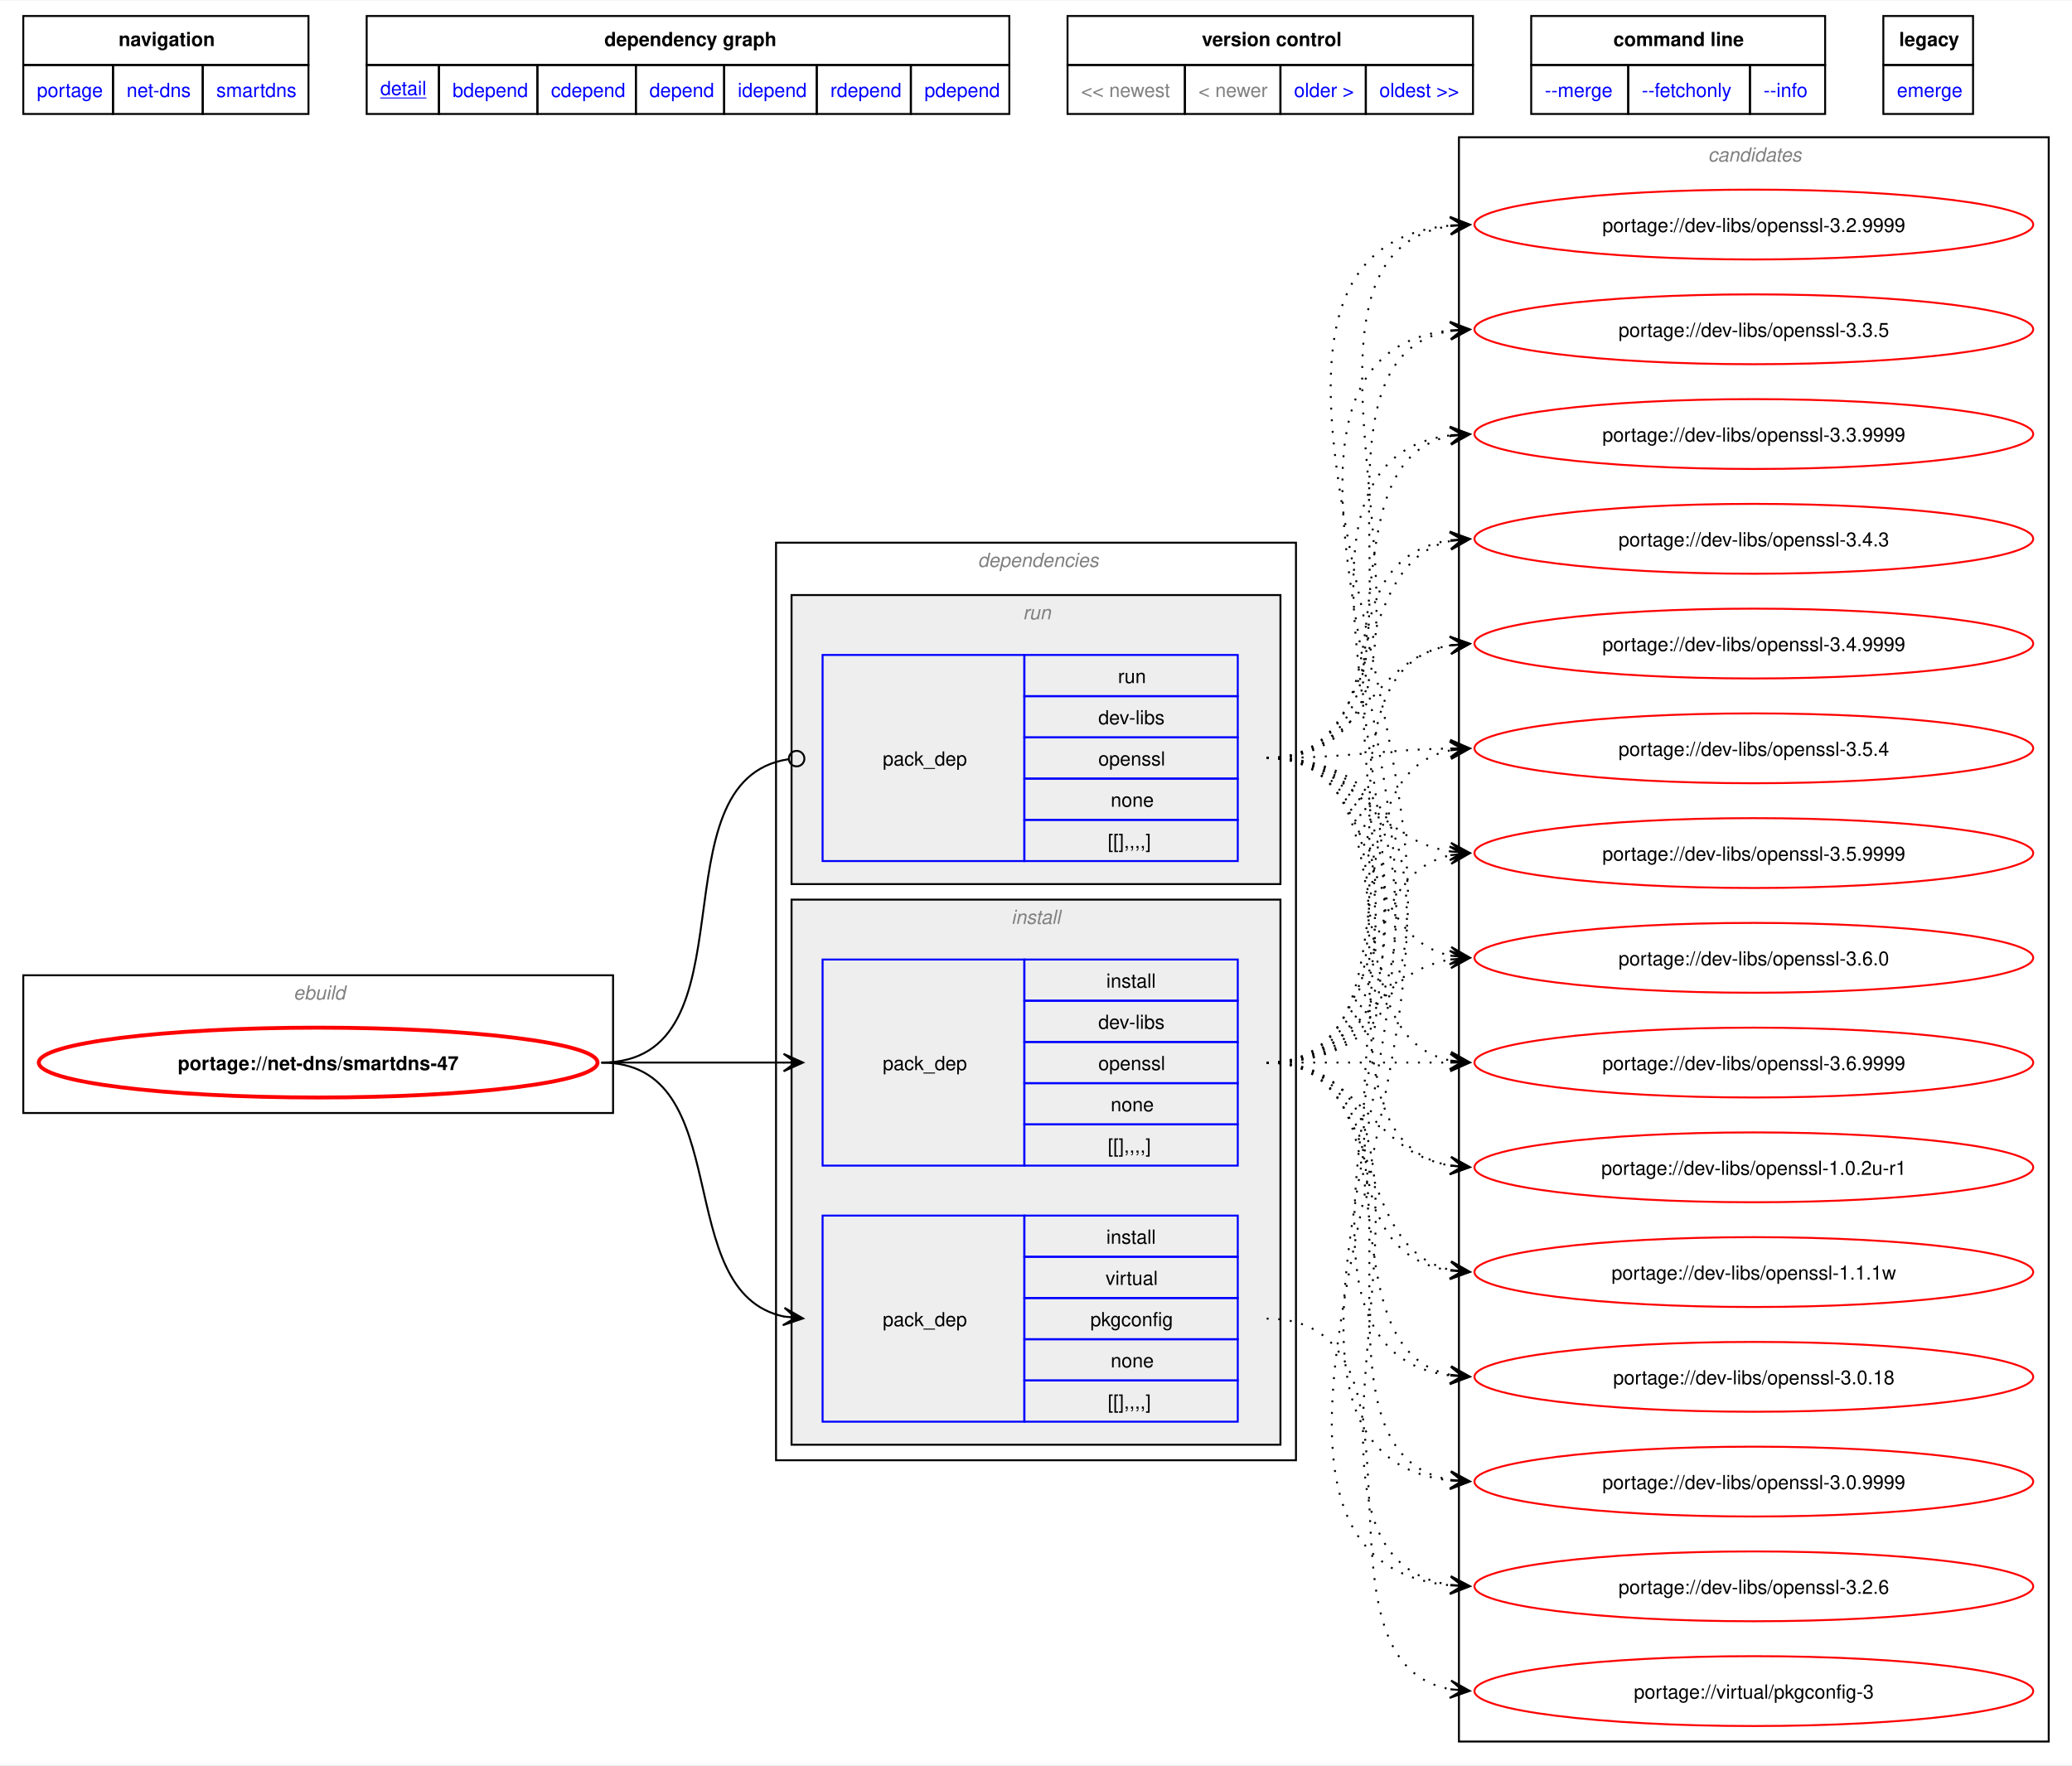
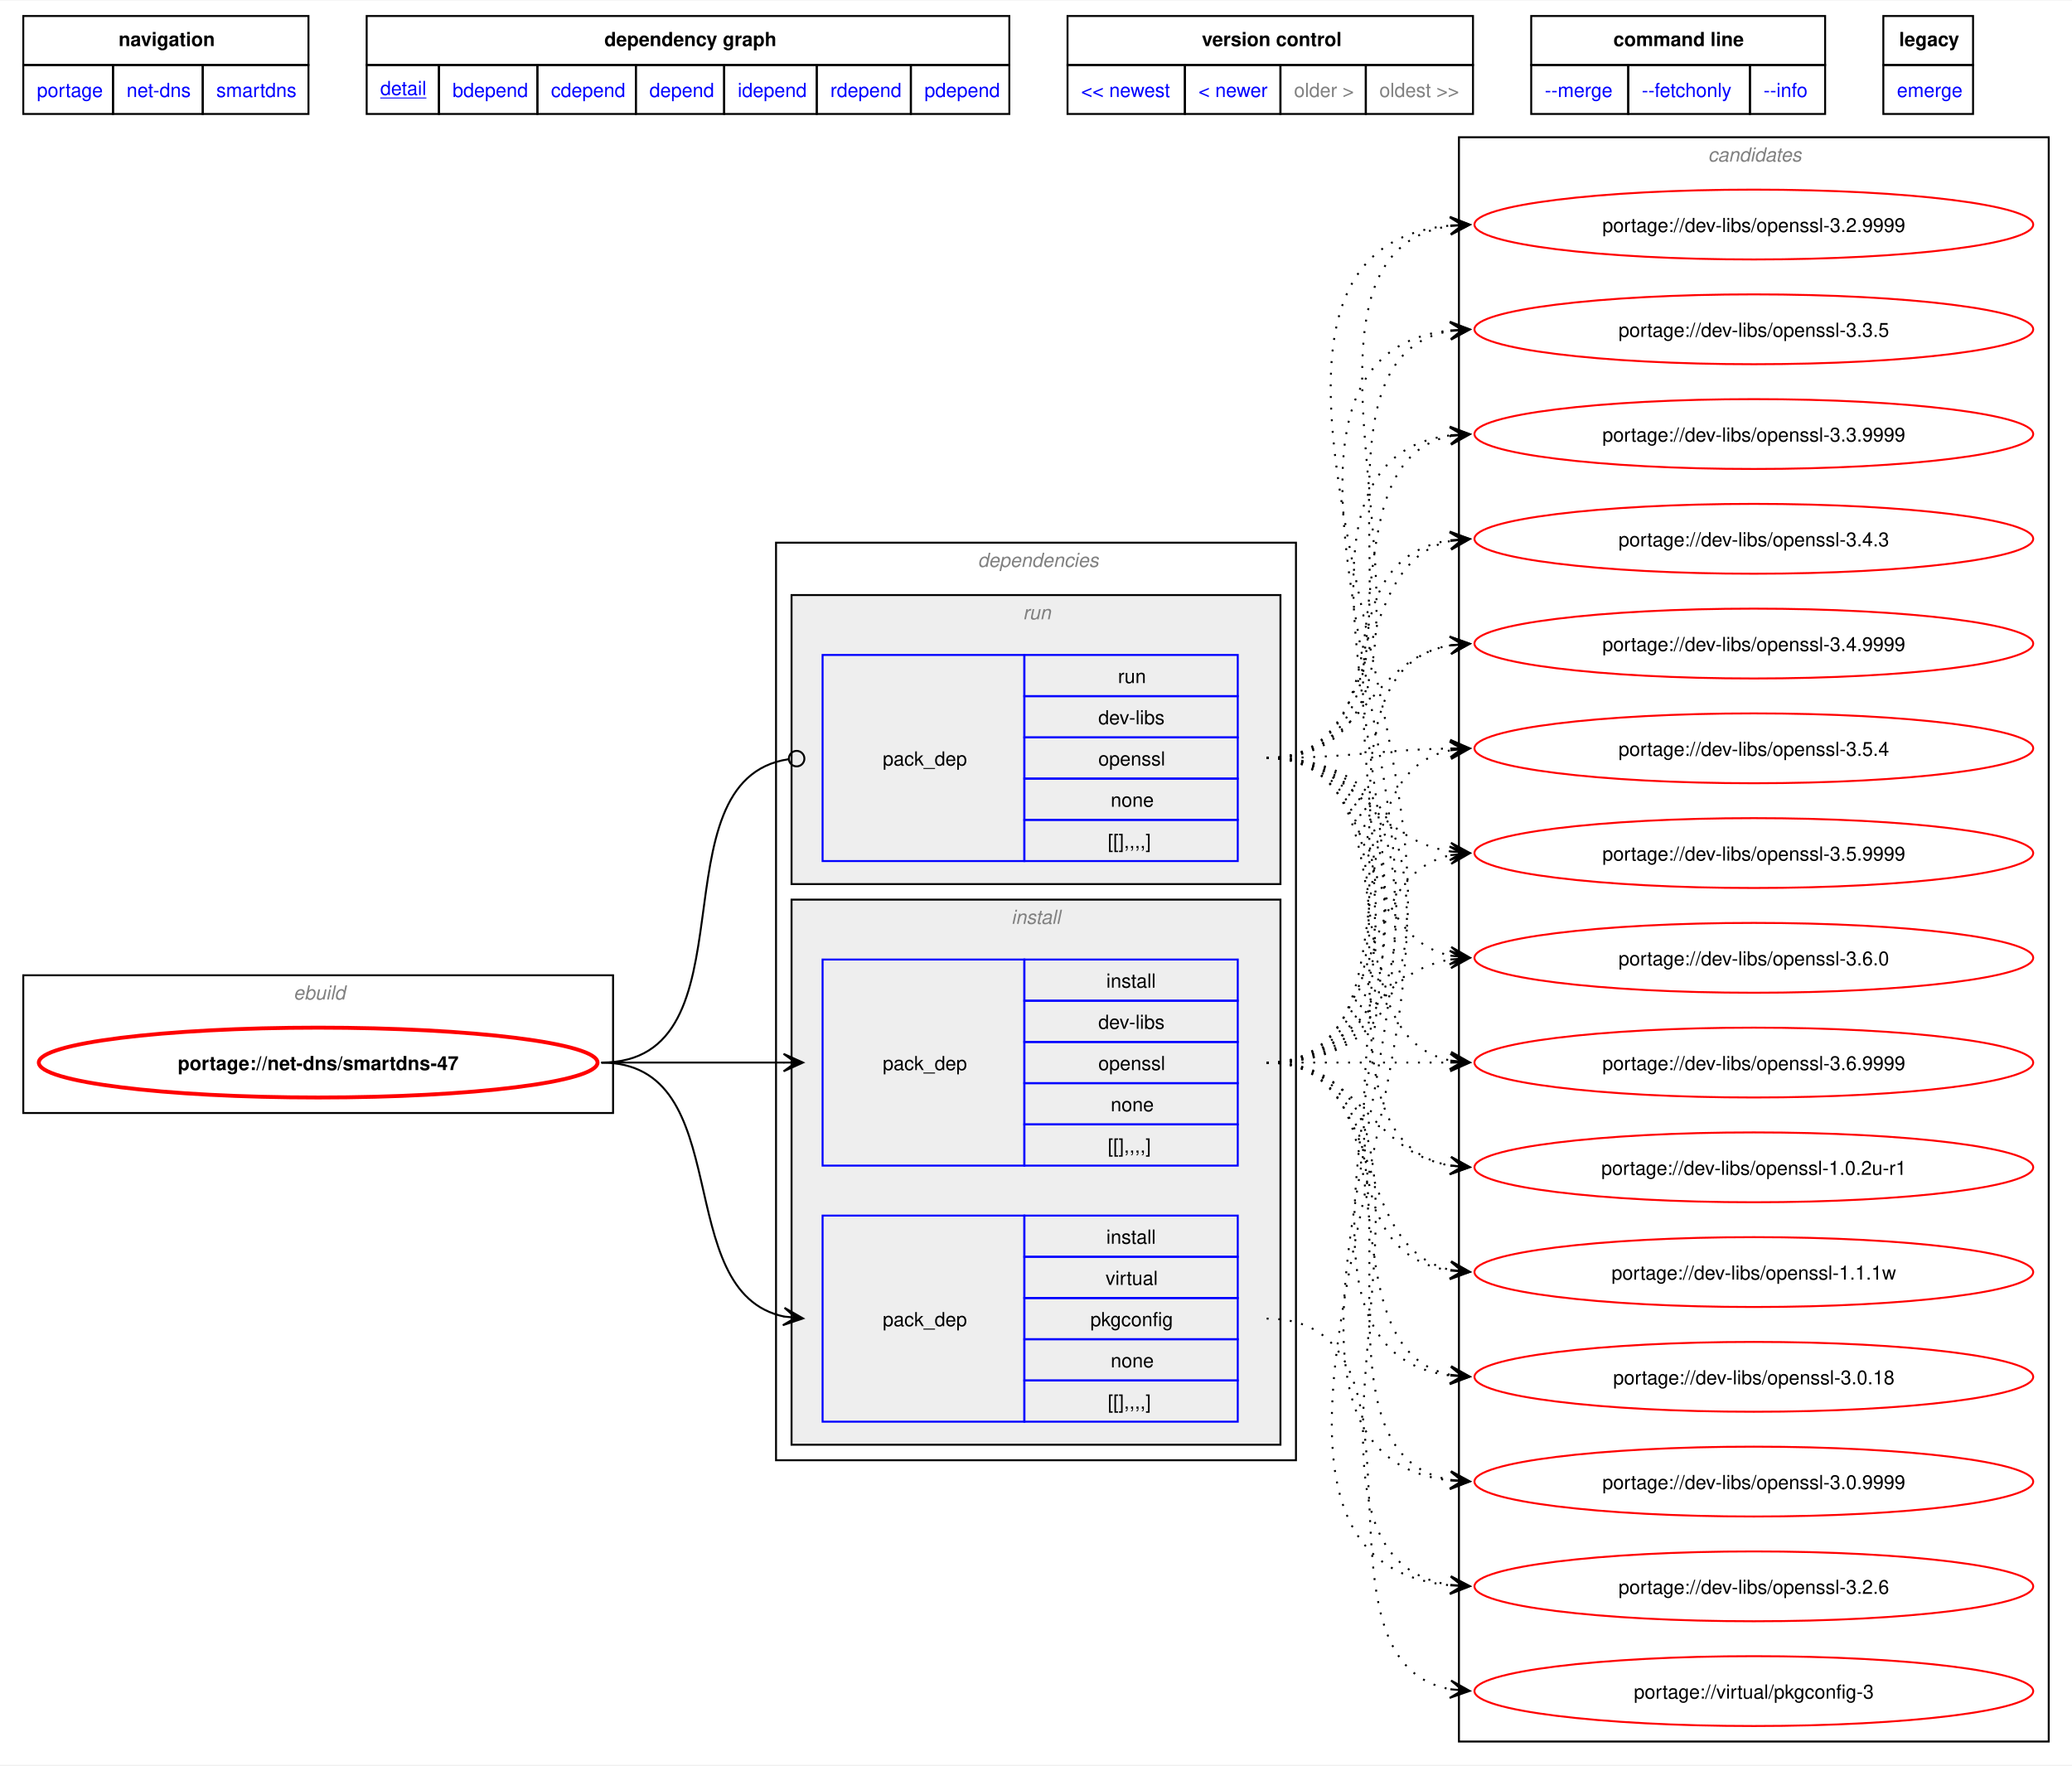
<svg xmlns="http://www.w3.org/2000/svg" xmlns:xlink="http://www.w3.org/1999/xlink" width="1068pt" height="910pt" viewBox="0.00 0.00 1068.00 909.50">
  <g id="graph0" class="graph" transform="scale(1 1) rotate(0) translate(4 905.5)">
    <polygon fill="white" stroke="none" points="-4,4 -4,-905.5 1064,-905.5 1064,4 -4,4" />
    <polygon fill="none" stroke="black" points="8,-872.25 8,-897.5 155,-897.5 155,-872.25 8,-872.25" />
    <text text-anchor="start" x="57.12" y="-882" font-family="Helvetica,sans-Serif" font-weight="bold" font-size="10.00">navigation</text>
    <polygon fill="none" stroke="black" points="185,-872.25 185,-897.5 516.25,-897.5 516.25,-872.25 185,-872.25" />
    <text text-anchor="start" x="307.5" y="-882" font-family="Helvetica,sans-Serif" font-weight="bold" font-size="10.00">dependency graph</text>
    <polygon fill="none" stroke="black" points="546.25,-872.25 546.25,-897.5 755.25,-897.5 755.25,-872.25 546.25,-872.25" />
    <text text-anchor="start" x="615.5" y="-882" font-family="Helvetica,sans-Serif" font-weight="bold" font-size="10.00">version control</text>
    <polygon fill="none" stroke="black" points="785.25,-872.25 785.25,-897.5 936.75,-897.5 936.75,-872.25 785.25,-872.25" />
    <text text-anchor="start" x="827.62" y="-882" font-family="Helvetica,sans-Serif" font-weight="bold" font-size="10.00">command line</text>
    <polygon fill="none" stroke="black" points="966.75,-872.25 966.75,-897.5 1013,-897.5 1013,-872.25 966.75,-872.25" />
    <text text-anchor="start" x="974.88" y="-882" font-family="Helvetica,sans-Serif" font-weight="bold" font-size="10.00">legacy</text>
    <g id="a_graph0_0">
      <a xlink:href="../index.html" xlink:title="repository">
        <polygon fill="none" stroke="black" points="8,-847 8,-872.25 54.25,-872.25 54.25,-847 8,-847" />
        <text text-anchor="start" x="15" y="-855.75" font-family="Helvetica,sans-Serif" font-size="10.00" fill="blue">portage</text>
      </a>
    </g>
    <g id="a_graph0_1">
      <a xlink:href="./index.html" xlink:title="repository">
        <polygon fill="none" stroke="black" points="54.25,-847 54.25,-872.25 100.5,-872.25 100.5,-847 54.25,-847" />
        <text text-anchor="start" x="61.25" y="-855.75" font-family="Helvetica,sans-Serif" font-size="10.00" fill="blue">net-dns</text>
      </a>
    </g>
    <g id="a_graph0_2">
      <a xlink:href="./smartdns.html" xlink:title="repository">
        <polygon fill="none" stroke="black" points="100.5,-847 100.5,-872.25 155,-872.25 155,-847 100.5,-847" />
        <text text-anchor="start" x="107.5" y="-855.75" font-family="Helvetica,sans-Serif" font-size="10.00" fill="blue">smartdns</text>
      </a>
    </g>
    <g id="a_graph0_3">
      <a xlink:href="../net-dns/smartdns-47.svg" xlink:title="portage://net-dns/smartdns-47">
        <polygon fill="none" stroke="black" points="185,-847 185,-872.25 222.25,-872.25 222.25,-847 185,-847" />
        <text text-anchor="start" x="192" y="-856.75" font-family="Helvetica,sans-Serif" text-decoration="underline" font-size="10.00" fill="blue">detail</text>
      </a>
    </g>
    <g id="a_graph0_4">
      <a xlink:href="../net-dns/smartdns-47-bdepend.svg" xlink:title="portage://net-dns/smartdns-47">
        <polygon fill="none" stroke="black" points="222.25,-847 222.25,-872.25 273,-872.25 273,-847 222.25,-847" />
        <text text-anchor="start" x="229.25" y="-855.75" font-family="Helvetica,sans-Serif" font-size="10.00" fill="blue">bdepend</text>
      </a>
    </g>
    <g id="a_graph0_5">
      <a xlink:href="../net-dns/smartdns-47-cdepend.svg" xlink:title="portage://net-dns/smartdns-47">
        <polygon fill="none" stroke="black" points="273,-847 273,-872.25 323.75,-872.25 323.75,-847 273,-847" />
        <text text-anchor="start" x="280" y="-855.75" font-family="Helvetica,sans-Serif" font-size="10.00" fill="blue">cdepend</text>
      </a>
    </g>
    <g id="a_graph0_6">
      <a xlink:href="../net-dns/smartdns-47-depend.svg" xlink:title="portage://net-dns/smartdns-47">
        <polygon fill="none" stroke="black" points="323.75,-847 323.75,-872.25 369.25,-872.25 369.25,-847 323.75,-847" />
        <text text-anchor="start" x="330.75" y="-855.75" font-family="Helvetica,sans-Serif" font-size="10.00" fill="blue">depend</text>
      </a>
    </g>
    <g id="a_graph0_7">
      <a xlink:href="../net-dns/smartdns-47-idepend.svg" xlink:title="portage://net-dns/smartdns-47">
        <polygon fill="none" stroke="black" points="369.25,-847 369.25,-872.25 417,-872.25 417,-847 369.25,-847" />
        <text text-anchor="start" x="376.25" y="-855.75" font-family="Helvetica,sans-Serif" font-size="10.00" fill="blue">idepend</text>
      </a>
    </g>
    <g id="a_graph0_8">
      <a xlink:href="../net-dns/smartdns-47-rdepend.svg" xlink:title="portage://net-dns/smartdns-47">
        <polygon fill="none" stroke="black" points="417,-847 417,-872.25 465.5,-872.25 465.5,-847 417,-847" />
        <text text-anchor="start" x="424" y="-855.75" font-family="Helvetica,sans-Serif" font-size="10.00" fill="blue">rdepend</text>
      </a>
    </g>
    <g id="a_graph0_9">
      <a xlink:href="../net-dns/smartdns-47-pdepend.svg" xlink:title="portage://net-dns/smartdns-47">
        <polygon fill="none" stroke="black" points="465.5,-847 465.5,-872.25 516.25,-872.25 516.25,-847 465.5,-847" />
        <text text-anchor="start" x="472.5" y="-855.75" font-family="Helvetica,sans-Serif" font-size="10.00" fill="blue">pdepend</text>
      </a>
    </g>
-     <polygon fill="none" stroke="black" points="546.25,-847 546.25,-872.25 606.75,-872.25 606.75,-847 546.25,-847" />
-     <text text-anchor="start" x="553.25" y="-855.75" font-family="Helvetica,sans-Serif" font-size="10.00" fill="gray">&lt;&lt; newest</text>
-     <polygon fill="none" stroke="black" points="606.75,-847 606.75,-872.25 656,-872.25 656,-847 606.75,-847" />
-     <text text-anchor="start" x="613.75" y="-855.75" font-family="Helvetica,sans-Serif" font-size="10.00" fill="gray">&lt; newer</text>
    <g id="a_graph0_10">
-       <a xlink:href="../net-dns/smartdns-46.1.svg" xlink:title="portage://net-dns/smartdns-46.1">
-         <polygon fill="none" stroke="black" points="656,-847 656,-872.25 700,-872.25 700,-847 656,-847" />
-         <text text-anchor="start" x="663" y="-855.75" font-family="Helvetica,sans-Serif" font-size="10.00" fill="blue">older &gt;</text>
+       <a xlink:href="../net-dns/smartdns-47.1.svg" xlink:title="portage://net-dns/smartdns-47.1">
+         <polygon fill="none" stroke="black" points="546.25,-847 546.25,-872.25 606.75,-872.25 606.75,-847 546.25,-847" />
+         <text text-anchor="start" x="553.25" y="-855.75" font-family="Helvetica,sans-Serif" font-size="10.00" fill="blue">&lt;&lt; newest</text>
      </a>
    </g>
    <g id="a_graph0_11">
-       <a xlink:href="../net-dns/smartdns-46.1.svg" xlink:title="portage://net-dns/smartdns-46.1">
-         <polygon fill="none" stroke="black" points="700,-847 700,-872.25 755.25,-872.25 755.25,-847 700,-847" />
-         <text text-anchor="start" x="707" y="-855.75" font-family="Helvetica,sans-Serif" font-size="10.00" fill="blue">oldest &gt;&gt;</text>
-       </a>
-     </g>
+       <a xlink:href="../net-dns/smartdns-47.1.svg" xlink:title="portage://net-dns/smartdns-47.1">
+         <polygon fill="none" stroke="black" points="606.75,-847 606.75,-872.25 656,-872.25 656,-847 606.75,-847" />
+         <text text-anchor="start" x="613.75" y="-855.75" font-family="Helvetica,sans-Serif" font-size="10.00" fill="blue">&lt; newer</text>
+       </a>
+     </g>
+     <polygon fill="none" stroke="black" points="656,-847 656,-872.25 700,-872.25 700,-847 656,-847" />
+     <text text-anchor="start" x="663" y="-855.75" font-family="Helvetica,sans-Serif" font-size="10.00" fill="gray">older &gt;</text>
+     <polygon fill="none" stroke="black" points="700,-847 700,-872.25 755.25,-872.25 755.25,-847 700,-847" />
+     <text text-anchor="start" x="707" y="-855.75" font-family="Helvetica,sans-Serif" font-size="10.00" fill="gray">oldest &gt;&gt;</text>
    <g id="a_graph0_12">
      <a xlink:href="../net-dns/smartdns-47-merge.svg" xlink:title="portage://net-dns/smartdns-47">
        <polygon fill="none" stroke="black" points="785.25,-847 785.25,-872.25 835.25,-872.25 835.25,-847 785.25,-847" />
        <text text-anchor="start" x="792.25" y="-855.75" font-family="Helvetica,sans-Serif" font-size="10.00" fill="blue">--merge </text>
      </a>
    </g>
    <g id="a_graph0_13">
      <a xlink:href="../net-dns/smartdns-47-fetchonly.svg" xlink:title="portage://net-dns/smartdns-47">
        <polygon fill="none" stroke="black" points="835.25,-847 835.25,-872.25 898,-872.25 898,-847 835.25,-847" />
        <text text-anchor="start" x="842.25" y="-855.75" font-family="Helvetica,sans-Serif" font-size="10.00" fill="blue">--fetchonly </text>
      </a>
    </g>
    <g id="a_graph0_14">
      <a xlink:href="../net-dns/smartdns-47-info.svg" xlink:title="portage://net-dns/smartdns-47">
        <polygon fill="none" stroke="black" points="898,-847 898,-872.25 936.75,-872.25 936.75,-847 898,-847" />
        <text text-anchor="start" x="905" y="-855.75" font-family="Helvetica,sans-Serif" font-size="10.00" fill="blue">--info </text>
      </a>
    </g>
    <g id="a_graph0_15">
      <a xlink:href="../net-dns/smartdns-47-emerge.svg" xlink:title="portage://net-dns/smartdns-47">
        <polygon fill="none" stroke="black" points="966.75,-847 966.75,-872.25 1013,-872.25 1013,-847 966.75,-847" />
        <text text-anchor="start" x="973.75" y="-855.75" font-family="Helvetica,sans-Serif" font-size="10.00" fill="blue">emerge</text>
      </a>
    </g>
    <g id="clust1" class="cluster">
      <polygon fill="none" stroke="black" points="8,-332 8,-403 312,-403 312,-332 8,-332" />
      <text text-anchor="start" x="147.25" y="-390.5" font-family="Helvetica,sans-Serif" font-style="italic" font-size="10.00" fill="gray">ebuild</text>
    </g>
    <g id="clust2" class="cluster">
      <polygon fill="none" stroke="black" points="396,-153 396,-626 664,-626 664,-153 396,-153" />
      <text text-anchor="start" x="500" y="-613.5" font-family="Helvetica,sans-Serif" font-style="italic" font-size="10.00" fill="gray">dependencies</text>
    </g>
    <g id="clust3" class="cluster">
      <polygon fill="#eeeeee" stroke="black" points="404,-161 404,-442 656,-442 656,-161 404,-161" />
      <text text-anchor="start" x="517.25" y="-429.5" font-family="Helvetica,sans-Serif" font-style="italic" font-size="10.00" fill="gray">install</text>
    </g>
    <g id="clust7" class="cluster">
      <polygon fill="#eeeeee" stroke="black" points="404,-450 404,-599 656,-599 656,-450 404,-450" />
      <text text-anchor="start" x="523.25" y="-586.5" font-family="Helvetica,sans-Serif" font-style="italic" font-size="10.00" fill="gray">run</text>
    </g>
    <g id="clust9" class="cluster">
      <polygon fill="none" stroke="black" points="748,-8 748,-835 1052,-835 1052,-8 748,-8" />
      <text text-anchor="start" x="876.38" y="-822.5" font-family="Helvetica,sans-Serif" font-style="italic" font-size="10.00" fill="gray">candidates</text>
    </g>
    <g id="node1" class="node">
      <g id="a_node1">
        <a xlink:href="../net-dns/smartdns-47.svg" xlink:title="portage://net-dns/smartdns-47">
          <ellipse fill="none" stroke="red" stroke-width="2" cx="160" cy="-358" rx="144" ry="18" />
          <text text-anchor="middle" x="160" y="-354.12" font-family="Helvetica,sans-Serif" font-weight="bold" font-size="10.00">portage://net-dns/smartdns-47</text>
        </a>
      </g>
    </g>
    <g id="node2" class="node">
      <polygon fill="none" stroke="blue" points="420,-304.88 420,-411.12 524,-411.12 524,-304.88 420,-304.88" />
      <text text-anchor="start" x="451" y="-354.12" font-family="Helvetica,sans-Serif" font-size="10.00">pack_dep</text>
      <polygon fill="none" stroke="blue" points="524,-389.88 524,-411.12 634,-411.12 634,-389.88 524,-389.88" />
      <text text-anchor="start" x="566.25" y="-396.62" font-family="Helvetica,sans-Serif" font-size="10.00">install</text>
      <polygon fill="none" stroke="blue" points="524,-368.62 524,-389.88 634,-389.88 634,-368.62 524,-368.62" />
      <text text-anchor="start" x="562.12" y="-375.38" font-family="Helvetica,sans-Serif" font-size="10.00">dev-libs</text>
      <polygon fill="none" stroke="blue" points="524,-347.38 524,-368.62 634,-368.62 634,-347.38 524,-347.38" />
      <text text-anchor="start" x="562.12" y="-354.12" font-family="Helvetica,sans-Serif" font-size="10.00">openssl</text>
      <polygon fill="none" stroke="blue" points="524,-326.12 524,-347.38 634,-347.38 634,-326.12 524,-326.12" />
      <text text-anchor="start" x="568.5" y="-332.88" font-family="Helvetica,sans-Serif" font-size="10.00">none</text>
      <polygon fill="none" stroke="blue" points="524,-304.88 524,-326.12 634,-326.12 634,-304.88 524,-304.88" />
      <text text-anchor="start" x="567" y="-311.62" font-family="Helvetica,sans-Serif" font-size="10.00">[[],,,,]</text>
    </g>
    <g id="edge1" class="edge">
      <path fill="none" stroke="black" d="M305.98,-358C348.87,-358 362.23,-358 400.28,-358" />
      <polygon fill="black" stroke="black" points="409.89,-358 399.89,-362.5 406.11,-358 399.89,-358 399.89,-358 399.89,-358 406.11,-358 399.89,-353.5 409.89,-358" />
    </g>
    <g id="node3" class="node">
      <polygon fill="none" stroke="blue" points="420,-172.88 420,-279.12 524,-279.12 524,-172.88 420,-172.88" />
      <text text-anchor="start" x="451" y="-222.12" font-family="Helvetica,sans-Serif" font-size="10.00">pack_dep</text>
      <polygon fill="none" stroke="blue" points="524,-257.88 524,-279.12 634,-279.12 634,-257.88 524,-257.88" />
      <text text-anchor="start" x="566.25" y="-264.62" font-family="Helvetica,sans-Serif" font-size="10.00">install</text>
      <polygon fill="none" stroke="blue" points="524,-236.62 524,-257.88 634,-257.88 634,-236.62 524,-236.62" />
      <text text-anchor="start" x="565.88" y="-243.38" font-family="Helvetica,sans-Serif" font-size="10.00">virtual</text>
      <polygon fill="none" stroke="blue" points="524,-215.38 524,-236.62 634,-236.62 634,-215.38 524,-215.38" />
      <text text-anchor="start" x="558" y="-222.12" font-family="Helvetica,sans-Serif" font-size="10.00">pkgconfig</text>
      <polygon fill="none" stroke="blue" points="524,-194.12 524,-215.38 634,-215.38 634,-194.12 524,-194.12" />
      <text text-anchor="start" x="568.5" y="-200.88" font-family="Helvetica,sans-Serif" font-size="10.00">none</text>
      <polygon fill="none" stroke="blue" points="524,-172.88 524,-194.12 634,-194.12 634,-172.88 524,-172.88" />
      <text text-anchor="start" x="567" y="-179.62" font-family="Helvetica,sans-Serif" font-size="10.00">[[],,,,]</text>
    </g>
    <g id="edge2" class="edge">
      <path fill="none" stroke="black" d="M305.98,-358C377.02,-358 340.51,-239.55 400.21,-227.06" />
      <polygon fill="black" stroke="black" points="409.9,-226.12 400.38,-231.57 406.14,-226.49 399.95,-227.09 399.95,-227.09 399.95,-227.09 406.14,-226.49 399.51,-222.61 409.9,-226.12" />
    </g>
    <g id="node4" class="node">
      <polygon fill="none" stroke="blue" points="420,-461.88 420,-568.12 524,-568.12 524,-461.88 420,-461.88" />
      <text text-anchor="start" x="451" y="-511.12" font-family="Helvetica,sans-Serif" font-size="10.00">pack_dep</text>
      <polygon fill="none" stroke="blue" points="524,-546.88 524,-568.12 634,-568.12 634,-546.88 524,-546.88" />
      <text text-anchor="start" x="572.25" y="-553.62" font-family="Helvetica,sans-Serif" font-size="10.00">run</text>
      <polygon fill="none" stroke="blue" points="524,-525.62 524,-546.88 634,-546.88 634,-525.62 524,-525.62" />
      <text text-anchor="start" x="562.12" y="-532.38" font-family="Helvetica,sans-Serif" font-size="10.00">dev-libs</text>
      <polygon fill="none" stroke="blue" points="524,-504.38 524,-525.62 634,-525.62 634,-504.38 524,-504.38" />
      <text text-anchor="start" x="562.12" y="-511.12" font-family="Helvetica,sans-Serif" font-size="10.00">openssl</text>
      <polygon fill="none" stroke="blue" points="524,-483.12 524,-504.38 634,-504.38 634,-483.12 524,-483.12" />
      <text text-anchor="start" x="568.5" y="-489.88" font-family="Helvetica,sans-Serif" font-size="10.00">none</text>
      <polygon fill="none" stroke="blue" points="524,-461.88 524,-483.12 634,-483.12 634,-461.88 524,-461.88" />
      <text text-anchor="start" x="567" y="-468.62" font-family="Helvetica,sans-Serif" font-size="10.00">[[],,,,]</text>
    </g>
    <g id="edge3" class="edge">
      <path fill="none" stroke="black" d="M305.98,-358C386.84,-358 331.59,-503.56 402.35,-514.37" />
      <ellipse fill="none" stroke="black" cx="406.62" cy="-514.68" rx="4" ry="4" />
    </g>
    <g id="node5" class="node">
      <g id="a_node5">
        <a xlink:href="../dev-libs/openssl-3.6.9999.svg" xlink:title="portage://dev-libs/openssl-3.6.9999">
          <ellipse fill="none" stroke="red" cx="900" cy="-358" rx="144" ry="18" />
          <text text-anchor="middle" x="900" y="-354.12" font-family="Helvetica,sans-Serif" font-size="10.00">portage://dev-libs/openssl-3.6.9999</text>
        </a>
      </g>
    </g>
    <g id="edge4" class="edge">
      <path fill="none" stroke="black" stroke-dasharray="1,5" d="M648.89,-358C692.08,-358 705.54,-358 743.86,-358" />
      <polygon fill="black" stroke="black" points="753.55,-358 743.55,-362.5 749.77,-358 743.55,-358 743.55,-358 743.55,-358 749.77,-358 743.55,-353.5 753.55,-358" />
    </g>
    <g id="node6" class="node">
      <g id="a_node6">
        <a xlink:href="../dev-libs/openssl-3.6.0.svg" xlink:title="portage://dev-libs/openssl-3.6.0">
          <ellipse fill="none" stroke="red" cx="900" cy="-412" rx="144" ry="18" />
          <text text-anchor="middle" x="900" y="-408.12" font-family="Helvetica,sans-Serif" font-size="10.00">portage://dev-libs/openssl-3.6.0</text>
        </a>
      </g>
    </g>
    <g id="edge5" class="edge">
      <path fill="none" stroke="black" stroke-dasharray="1,5" d="M648.89,-358C697.79,-358 701.62,-404.28 743.83,-411.15" />
      <polygon fill="black" stroke="black" points="753.55,-411.91 743.23,-415.62 749.78,-411.61 743.58,-411.13 743.58,-411.13 743.58,-411.13 749.78,-411.61 743.93,-406.65 753.55,-411.91" />
    </g>
    <g id="node7" class="node">
      <g id="a_node7">
        <a xlink:href="../dev-libs/openssl-3.5.9999.svg" xlink:title="portage://dev-libs/openssl-3.5.9999">
          <ellipse fill="none" stroke="red" cx="900" cy="-466" rx="144" ry="18" />
          <text text-anchor="middle" x="900" y="-462.12" font-family="Helvetica,sans-Serif" font-size="10.00">portage://dev-libs/openssl-3.5.9999</text>
        </a>
      </g>
    </g>
    <g id="edge6" class="edge">
      <path fill="none" stroke="black" stroke-dasharray="1,5" d="M648.89,-358C712.17,-358 690.57,-453.71 743.9,-464.93" />
      <polygon fill="black" stroke="black" points="753.55,-465.88 743.16,-469.38 749.79,-465.51 743.6,-464.9 743.6,-464.9 743.6,-464.9 749.79,-465.51 744.04,-460.42 753.55,-465.88" />
    </g>
    <g id="node8" class="node">
      <g id="a_node8">
        <a xlink:href="../dev-libs/openssl-3.5.4.svg" xlink:title="portage://dev-libs/openssl-3.5.4">
          <ellipse fill="none" stroke="red" cx="900" cy="-520" rx="144" ry="18" />
          <text text-anchor="middle" x="900" y="-516.12" font-family="Helvetica,sans-Serif" font-size="10.00">portage://dev-libs/openssl-3.5.4</text>
        </a>
      </g>
    </g>
    <g id="edge7" class="edge">
      <path fill="none" stroke="black" stroke-dasharray="1,5" d="M648.89,-358C730.87,-358 674.62,-505.17 743.64,-518.97" />
      <polygon fill="black" stroke="black" points="753.55,-519.89 743.18,-523.44 749.79,-519.54 743.6,-518.96 743.6,-518.96 743.6,-518.96 749.79,-519.54 744.01,-514.48 753.55,-519.89" />
    </g>
    <g id="node9" class="node">
      <g id="a_node9">
        <a xlink:href="../dev-libs/openssl-3.4.9999.svg" xlink:title="portage://dev-libs/openssl-3.4.9999">
          <ellipse fill="none" stroke="red" cx="900" cy="-574" rx="144" ry="18" />
          <text text-anchor="middle" x="900" y="-570.12" font-family="Helvetica,sans-Serif" font-size="10.00">portage://dev-libs/openssl-3.4.9999</text>
        </a>
      </g>
    </g>
    <g id="edge8" class="edge">
      <path fill="none" stroke="black" stroke-dasharray="1,5" d="M648.89,-358C751.83,-358 655.57,-558.27 743.73,-573.13" />
      <polygon fill="black" stroke="black" points="753.55,-573.9 743.23,-577.6 749.78,-573.61 743.58,-573.12 743.58,-573.12 743.58,-573.12 749.78,-573.61 743.94,-568.63 753.55,-573.9" />
    </g>
    <g id="node10" class="node">
      <g id="a_node10">
        <a xlink:href="../dev-libs/openssl-3.4.3.svg" xlink:title="portage://dev-libs/openssl-3.4.3">
          <ellipse fill="none" stroke="red" cx="900" cy="-628" rx="144" ry="18" />
          <text text-anchor="middle" x="900" y="-624.12" font-family="Helvetica,sans-Serif" font-size="10.00">portage://dev-libs/openssl-3.4.3</text>
        </a>
      </g>
    </g>
    <g id="edge9" class="edge">
      <path fill="none" stroke="black" stroke-dasharray="1,5" d="M648.89,-358C773.88,-358 634.81,-611.9 743.82,-627.27" />
      <polygon fill="black" stroke="black" points="753.55,-627.92 743.27,-631.75 749.78,-627.67 743.57,-627.26 743.57,-627.26 743.57,-627.26 749.78,-627.67 743.87,-622.77 753.55,-627.92" />
    </g>
    <g id="node11" class="node">
      <g id="a_node11">
        <a xlink:href="../dev-libs/openssl-3.3.9999.svg" xlink:title="portage://dev-libs/openssl-3.3.9999">
          <ellipse fill="none" stroke="red" cx="900" cy="-682" rx="144" ry="18" />
          <text text-anchor="middle" x="900" y="-678.12" font-family="Helvetica,sans-Serif" font-size="10.00">portage://dev-libs/openssl-3.3.9999</text>
        </a>
      </g>
    </g>
    <g id="edge10" class="edge">
      <path fill="none" stroke="black" stroke-dasharray="1,5" d="M648.89,-358C796.54,-358 613.06,-665.76 743.89,-681.38" />
      <polygon fill="black" stroke="black" points="753.55,-681.93 743.31,-685.86 749.77,-681.72 743.57,-681.37 743.57,-681.37 743.57,-681.37 749.77,-681.72 743.82,-676.87 753.55,-681.93" />
    </g>
    <g id="node12" class="node">
      <g id="a_node12">
        <a xlink:href="../dev-libs/openssl-3.3.5.svg" xlink:title="portage://dev-libs/openssl-3.3.5">
          <ellipse fill="none" stroke="red" cx="900" cy="-736" rx="144" ry="18" />
          <text text-anchor="middle" x="900" y="-732.12" font-family="Helvetica,sans-Serif" font-size="10.00">portage://dev-libs/openssl-3.3.5</text>
        </a>
      </g>
    </g>
    <g id="edge11" class="edge">
      <path fill="none" stroke="black" stroke-dasharray="1,5" d="M648.89,-358C819.44,-358 591.01,-719.21 743.63,-735.44" />
      <polygon fill="black" stroke="black" points="753.55,-735.94 743.33,-739.93 749.77,-735.75 743.56,-735.43 743.56,-735.43 743.56,-735.43 749.77,-735.75 743.79,-730.94 753.55,-735.94" />
    </g>
    <g id="node13" class="node">
      <g id="a_node13">
        <a xlink:href="../dev-libs/openssl-3.2.9999.svg" xlink:title="portage://dev-libs/openssl-3.2.9999">
          <ellipse fill="none" stroke="red" cx="900" cy="-790" rx="144" ry="18" />
          <text text-anchor="middle" x="900" y="-786.12" font-family="Helvetica,sans-Serif" font-size="10.00">portage://dev-libs/openssl-3.2.9999</text>
        </a>
      </g>
    </g>
    <g id="edge12" class="edge">
      <path fill="none" stroke="black" stroke-dasharray="1,5" d="M648.89,-358C842.71,-358 568.21,-773.29 743.73,-789.51" />
      <polygon fill="black" stroke="black" points="753.55,-789.95 743.36,-794 749.77,-789.78 743.56,-789.5 743.56,-789.5 743.56,-789.5 749.77,-789.78 743.76,-785.01 753.55,-789.95" />
    </g>
    <g id="node14" class="node">
      <g id="a_node14">
        <a xlink:href="../dev-libs/openssl-3.2.6.svg" xlink:title="portage://dev-libs/openssl-3.2.6">
          <ellipse fill="none" stroke="red" cx="900" cy="-88" rx="144" ry="18" />
          <text text-anchor="middle" x="900" y="-84.12" font-family="Helvetica,sans-Serif" font-size="10.00">portage://dev-libs/openssl-3.2.6</text>
        </a>
      </g>
    </g>
    <g id="edge13" class="edge">
      <path fill="none" stroke="black" stroke-dasharray="1,5" d="M648.89,-358C773.88,-358 634.81,-104.1 743.82,-88.73" />
      <polygon fill="black" stroke="black" points="753.55,-88.08 743.87,-93.23 749.78,-88.33 743.57,-88.74 743.57,-88.74 743.57,-88.74 749.78,-88.33 743.27,-84.25 753.55,-88.08" />
    </g>
    <g id="node15" class="node">
      <g id="a_node15">
        <a xlink:href="../dev-libs/openssl-3.0.9999.svg" xlink:title="portage://dev-libs/openssl-3.0.9999">
          <ellipse fill="none" stroke="red" cx="900" cy="-142" rx="144" ry="18" />
          <text text-anchor="middle" x="900" y="-138.12" font-family="Helvetica,sans-Serif" font-size="10.00">portage://dev-libs/openssl-3.0.9999</text>
        </a>
      </g>
    </g>
    <g id="edge14" class="edge">
      <path fill="none" stroke="black" stroke-dasharray="1,5" d="M648.89,-358C751.83,-358 655.57,-157.73 743.73,-142.87" />
      <polygon fill="black" stroke="black" points="753.55,-142.1 743.94,-147.37 749.78,-142.39 743.58,-142.88 743.58,-142.88 743.58,-142.88 749.78,-142.39 743.23,-138.4 753.55,-142.1" />
    </g>
    <g id="node16" class="node">
      <g id="a_node16">
        <a xlink:href="../dev-libs/openssl-3.0.18.svg" xlink:title="portage://dev-libs/openssl-3.0.18">
          <ellipse fill="none" stroke="red" cx="900" cy="-196" rx="144" ry="18" />
          <text text-anchor="middle" x="900" y="-192.12" font-family="Helvetica,sans-Serif" font-size="10.00">portage://dev-libs/openssl-3.0.18</text>
        </a>
      </g>
    </g>
    <g id="edge15" class="edge">
      <path fill="none" stroke="black" stroke-dasharray="1,5" d="M648.89,-358C730.87,-358 674.62,-210.83 743.64,-197.03" />
      <polygon fill="black" stroke="black" points="753.55,-196.11 744.01,-201.52 749.79,-196.46 743.6,-197.04 743.6,-197.04 743.6,-197.04 749.79,-196.46 743.18,-192.56 753.55,-196.11" />
    </g>
    <g id="node17" class="node">
      <g id="a_node17">
        <a xlink:href="../dev-libs/openssl-1.1.1w.svg" xlink:title="portage://dev-libs/openssl-1.1.1w">
          <ellipse fill="none" stroke="red" cx="900" cy="-250" rx="144" ry="18" />
          <text text-anchor="middle" x="900" y="-246.12" font-family="Helvetica,sans-Serif" font-size="10.00">portage://dev-libs/openssl-1.1.1w</text>
        </a>
      </g>
    </g>
    <g id="edge16" class="edge">
      <path fill="none" stroke="black" stroke-dasharray="1,5" d="M648.89,-358C712.17,-358 690.57,-262.29 743.9,-251.07" />
      <polygon fill="black" stroke="black" points="753.55,-250.12 744.04,-255.58 749.79,-250.49 743.6,-251.1 743.6,-251.1 743.6,-251.1 749.79,-250.49 743.16,-246.62 753.55,-250.12" />
    </g>
    <g id="node18" class="node">
      <g id="a_node18">
        <a xlink:href="../dev-libs/openssl-1.0.2u-r1.svg" xlink:title="portage://dev-libs/openssl-1.0.2u-r1">
          <ellipse fill="none" stroke="red" cx="900" cy="-304" rx="144" ry="18" />
          <text text-anchor="middle" x="900" y="-300.12" font-family="Helvetica,sans-Serif" font-size="10.00">portage://dev-libs/openssl-1.0.2u-r1</text>
        </a>
      </g>
    </g>
    <g id="edge17" class="edge">
      <path fill="none" stroke="black" stroke-dasharray="1,5" d="M648.89,-358C697.79,-358 701.62,-311.72 743.83,-304.85" />
      <polygon fill="black" stroke="black" points="753.55,-304.09 743.93,-309.35 749.78,-304.39 743.58,-304.87 743.58,-304.87 743.58,-304.87 749.78,-304.39 743.23,-300.38 753.55,-304.09" />
    </g>
    <g id="node19" class="node">
      <g id="a_node19">
        <a xlink:href="../virtual/pkgconfig-3.svg" xlink:title="portage://virtual/pkgconfig-3">
          <ellipse fill="none" stroke="red" cx="900" cy="-34" rx="144" ry="18" />
          <text text-anchor="middle" x="900" y="-30.12" font-family="Helvetica,sans-Serif" font-size="10.00">portage://virtual/pkgconfig-3</text>
        </a>
      </g>
    </g>
    <g id="edge18" class="edge">
      <path fill="none" stroke="black" stroke-dasharray="1,5" d="M648.89,-226C742.34,-226 664.31,-49.43 743.69,-34.94" />
      <polygon fill="black" stroke="black" points="753.55,-34.1 743.97,-39.44 749.78,-34.42 743.59,-34.95 743.59,-34.95 743.59,-34.95 749.78,-34.42 743.21,-30.47 753.55,-34.1" />
    </g>
    <g id="edge19" class="edge">
      <path fill="none" stroke="black" stroke-dasharray="1,5" d="M648.89,-515C729.11,-515 676.14,-372.37 743.87,-359" />
      <polygon fill="black" stroke="black" points="753.55,-358.11 744.01,-363.51 749.79,-358.46 743.59,-359.03 743.59,-359.03 743.59,-359.03 749.79,-358.46 743.18,-354.55 753.55,-358.11" />
    </g>
    <g id="edge20" class="edge">
      <path fill="none" stroke="black" stroke-dasharray="1,5" d="M648.89,-515C710.56,-515 691.86,-424.1 743.8,-413.09" />
      <polygon fill="black" stroke="black" points="753.55,-412.12 744.05,-417.59 749.79,-412.49 743.6,-413.11 743.6,-413.11 743.6,-413.11 749.79,-412.49 743.16,-408.63 753.55,-412.12" />
    </g>
    <g id="edge21" class="edge">
      <path fill="none" stroke="black" stroke-dasharray="1,5" d="M648.89,-515C696.79,-515 702.29,-473.18 743.74,-466.81" />
      <polygon fill="black" stroke="black" points="753.55,-466.09 743.91,-471.31 749.78,-466.37 743.58,-466.82 743.58,-466.82 743.58,-466.82 749.78,-466.37 743.25,-462.33 753.55,-466.09" />
    </g>
    <g id="edge22" class="edge">
      <path fill="none" stroke="black" stroke-dasharray="1,5" d="M648.89,-515C692.13,-515 705.51,-519.21 743.85,-519.9" />
      <polygon fill="black" stroke="black" points="753.55,-519.99 743.51,-524.4 749.77,-519.96 743.55,-519.9 743.55,-519.9 743.55,-519.9 749.77,-519.96 743.59,-515.4 753.55,-519.99" />
    </g>
    <g id="edge23" class="edge">
      <path fill="none" stroke="black" stroke-dasharray="1,5" d="M648.89,-515C698.76,-515 700.87,-565.57 743.65,-573.07" />
      <polygon fill="black" stroke="black" points="753.55,-573.9 743.21,-577.55 749.78,-573.58 743.59,-573.07 743.59,-573.07 743.59,-573.07 749.78,-573.58 743.96,-568.58 753.55,-573.9" />
    </g>
    <g id="edge24" class="edge">
      <path fill="none" stroke="black" stroke-dasharray="1,5" d="M648.89,-515C713.68,-515 689.32,-615.15 743.66,-626.88" />
      <polygon fill="black" stroke="black" points="753.55,-627.88 743.15,-631.35 749.79,-627.5 743.6,-626.88 743.6,-626.88 743.6,-626.88 749.79,-627.5 744.05,-622.4 753.55,-627.88" />
    </g>
    <g id="edge25" class="edge">
      <path fill="none" stroke="black" stroke-dasharray="1,5" d="M648.89,-515C732.82,-515 672.84,-667.33 743.85,-681.02" />
      <polygon fill="black" stroke="black" points="753.55,-681.89 743.19,-685.48 749.79,-681.55 743.59,-681 743.59,-681 743.59,-681 749.79,-681.55 743.99,-676.51 753.55,-681.89" />
    </g>
    <g id="edge26" class="edge">
      <path fill="none" stroke="black" stroke-dasharray="1,5" d="M648.89,-515C753.87,-515 653.65,-720.32 743.8,-735.16" />
      <polygon fill="black" stroke="black" points="753.55,-735.91 743.23,-739.62 749.78,-735.62 743.58,-735.14 743.58,-735.14 743.58,-735.14 749.78,-735.62 743.93,-730.65 753.55,-735.91" />
    </g>
    <g id="edge27" class="edge">
      <path fill="none" stroke="black" stroke-dasharray="1,5" d="M648.89,-515C775.89,-515 632.98,-773.6 743.64,-789.26" />
      <polygon fill="black" stroke="black" points="753.55,-789.92 743.27,-793.74 749.78,-789.67 743.57,-789.25 743.57,-789.25 743.57,-789.25 749.78,-789.67 743.87,-784.76 753.55,-789.92" />
    </g>
    <g id="edge28" class="edge">
      <path fill="none" stroke="black" stroke-dasharray="1,5" d="M648.89,-515C840.5,-515 570.47,-104.93 743.59,-88.51" />
      <polygon fill="black" stroke="black" points="753.55,-88.06 743.76,-93 749.77,-88.23 743.56,-88.51 743.56,-88.51 743.56,-88.51 749.77,-88.23 743.35,-84.01 753.55,-88.06" />
    </g>
    <g id="edge29" class="edge">
      <path fill="none" stroke="black" stroke-dasharray="1,5" d="M648.89,-515C817.34,-515 592.96,-158.57 743.77,-142.56" />
      <polygon fill="black" stroke="black" points="753.55,-142.06 743.79,-147.06 749.77,-142.25 743.56,-142.57 743.56,-142.57 743.56,-142.57 749.77,-142.25 743.33,-138.07 753.55,-142.06" />
    </g>
    <g id="edge30" class="edge">
      <path fill="none" stroke="black" stroke-dasharray="1,5" d="M648.89,-515C794.33,-515 615.32,-212.6 743.65,-196.65" />
      <polygon fill="black" stroke="black" points="753.55,-196.07 743.83,-201.15 749.77,-196.29 743.57,-196.66 743.57,-196.66 743.57,-196.66 749.77,-196.29 743.3,-192.17 753.55,-196.07" />
    </g>
    <g id="edge31" class="edge">
      <path fill="none" stroke="black" stroke-dasharray="1,5" d="M648.89,-515C771.75,-515 636.9,-266.3 743.66,-250.76" />
      <polygon fill="black" stroke="black" points="753.55,-250.08 743.88,-255.26 749.78,-250.34 743.57,-250.77 743.57,-250.77 743.57,-250.77 749.78,-250.34 743.27,-246.28 753.55,-250.08" />
    </g>
    <g id="edge32" class="edge">
      <path fill="none" stroke="black" stroke-dasharray="1,5" d="M648.89,-515C749.81,-515 657.46,-319.77 743.66,-304.89" />
      <polygon fill="black" stroke="black" points="753.55,-304.1 743.95,-309.39 749.78,-304.4 743.58,-304.9 743.58,-304.9 743.58,-304.9 749.78,-304.4 743.22,-300.42 753.55,-304.1" />
    </g>
  </g>
</svg>
